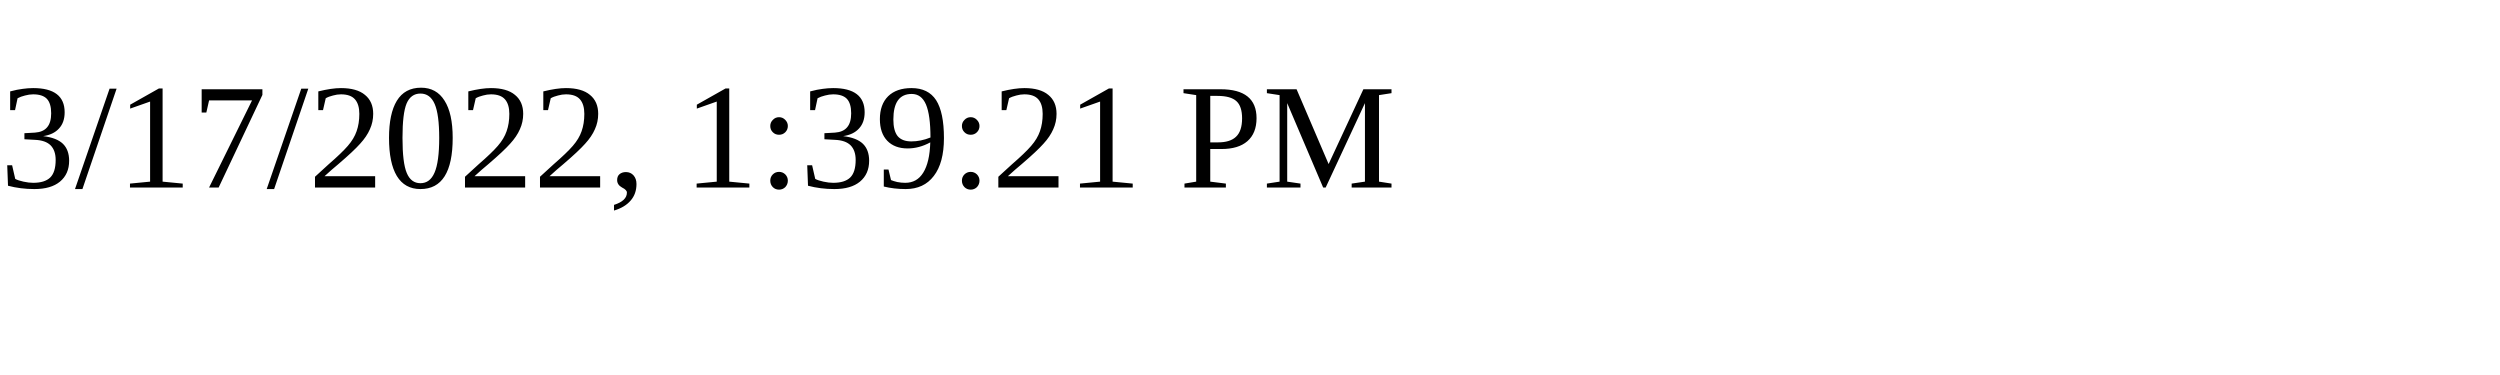
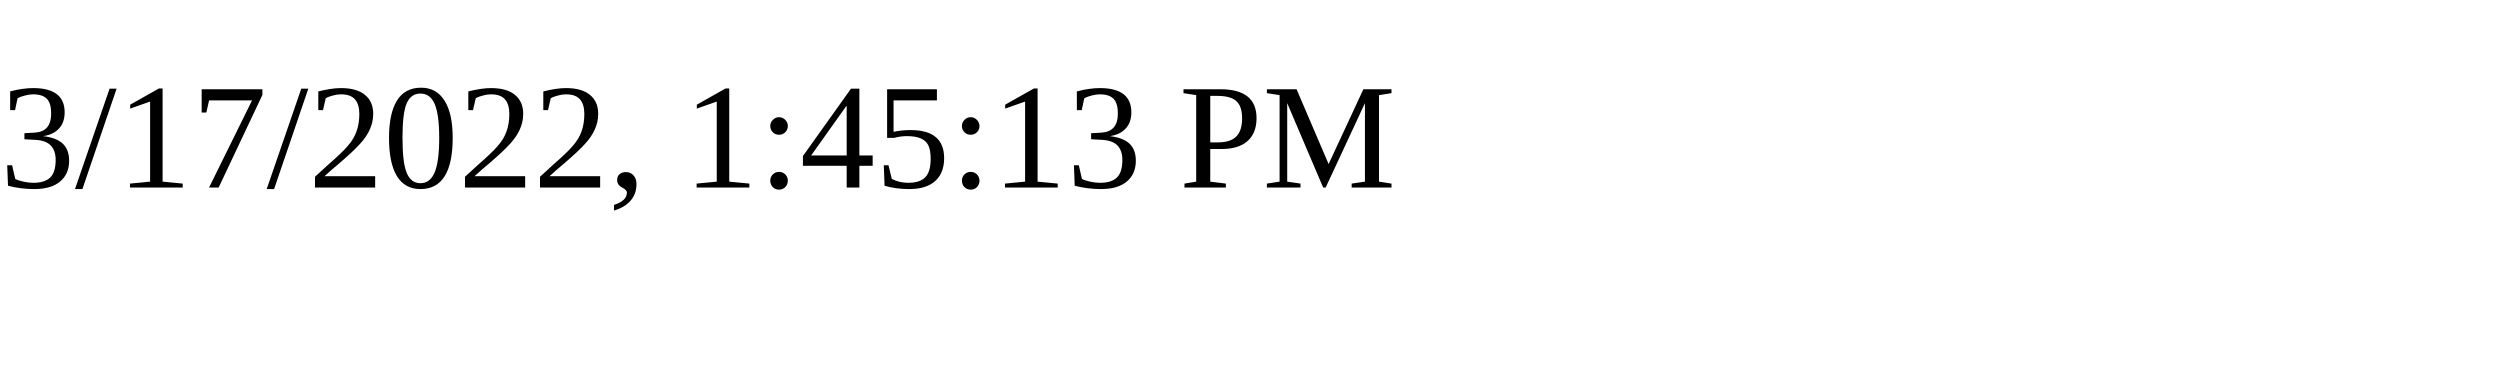
<svg xmlns="http://www.w3.org/2000/svg" height="30" width="200">
-   <text x="0" y="15">3/17/2022, 1:39:21 PM</text>
+   <text x="0" y="15">3/17/2022, 1:45:13 PM</text>
</svg>
